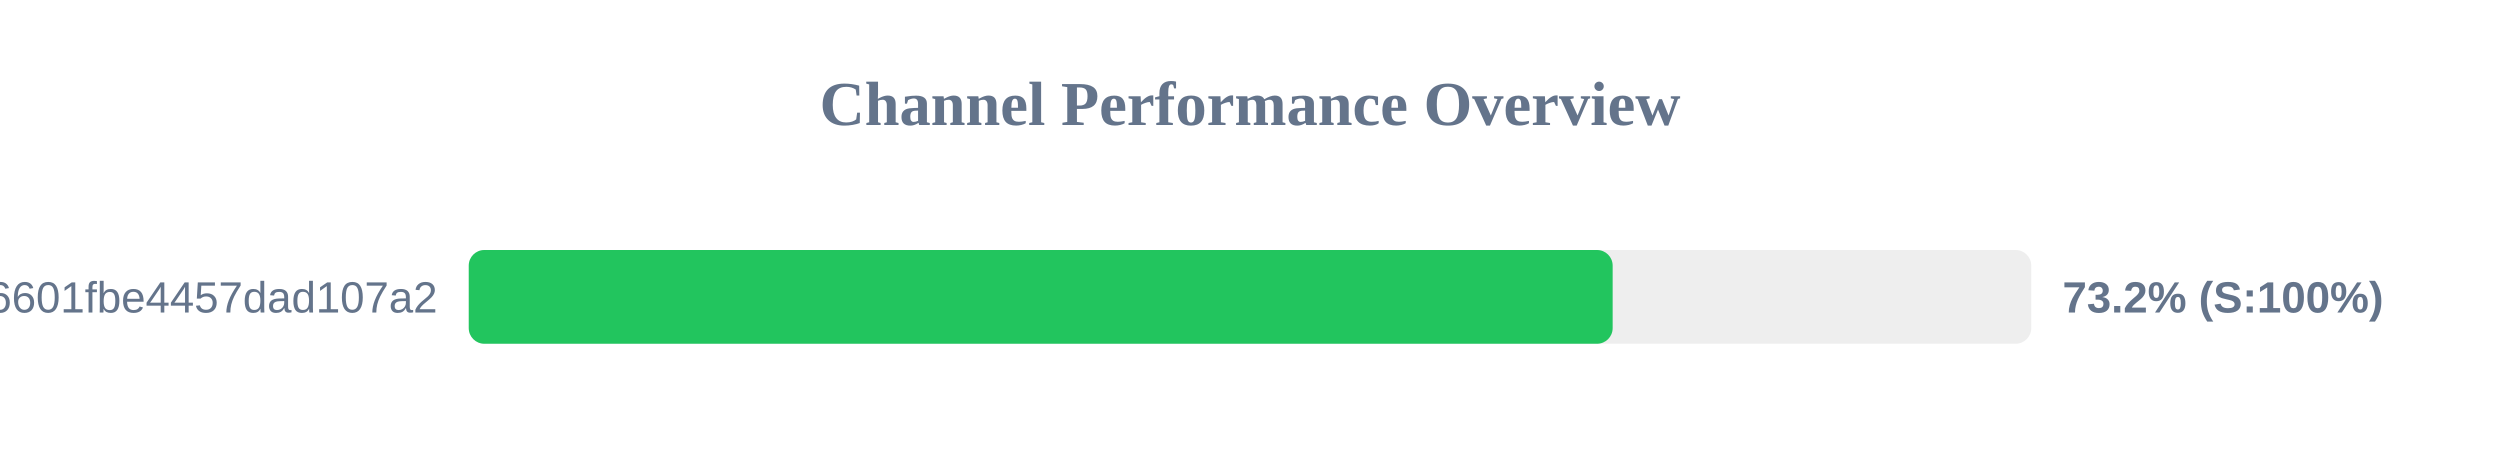
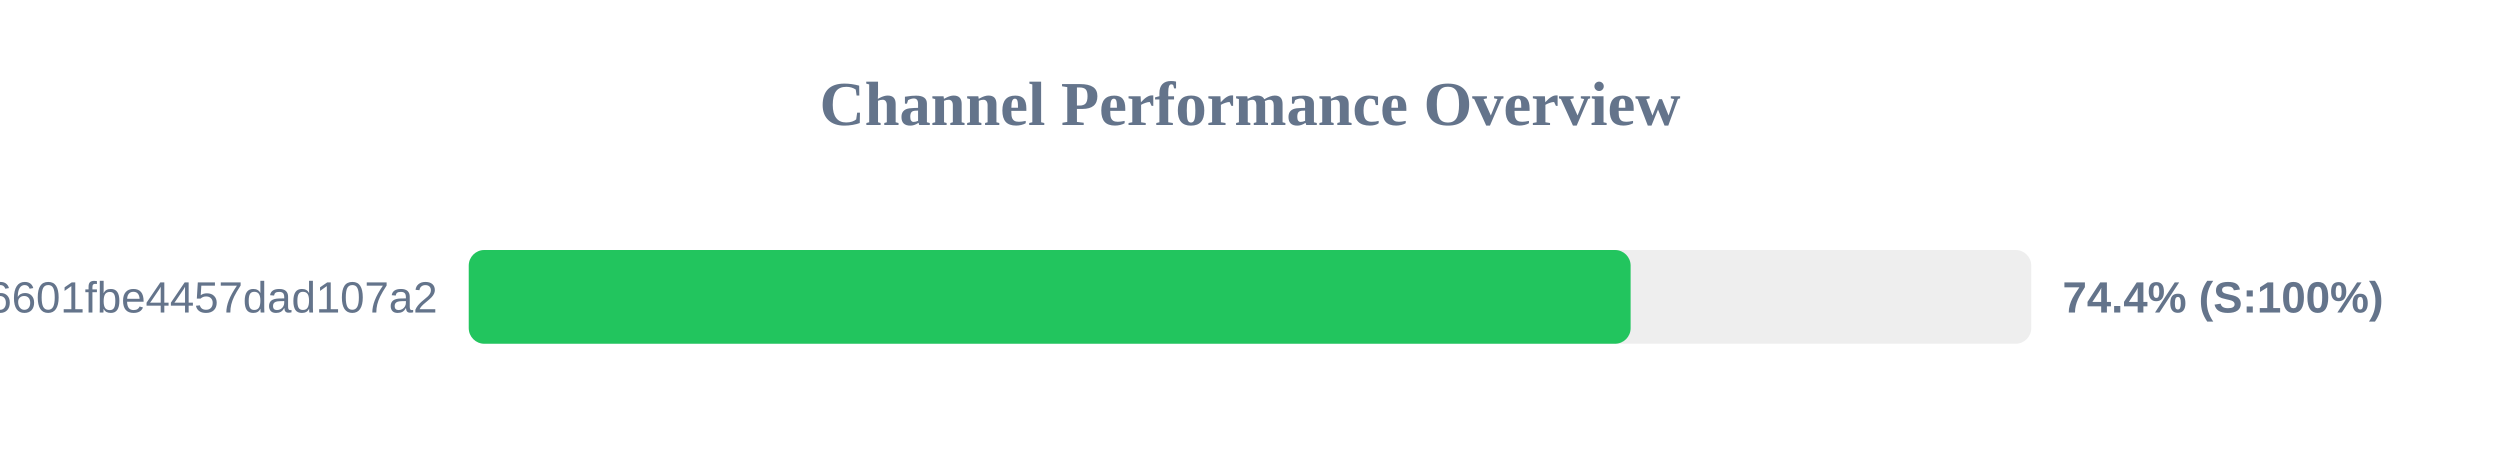
<svg xmlns="http://www.w3.org/2000/svg" width="800" height="150" version="1.1">
  <style>
        .row { font: 14px Arial; fill: #64748b; }
        .score { font: bold 14px Arial; fill: #64748b; }
    </style>
  <text x="400" y="40" text-anchor="middle" font-size="20px" font-weight="bold" fill="#64748b">Channel Performance Overview</text>
  <rect x="150" y="80" width="500" height="30" fill="#eee" rx="5" />
-   <rect x="150" y="80" width="366.05" height="30" fill="#22c55e" rx="5" />
+   <rect x="150" y="80" width="371.8" height="30" fill="#22c55e" rx="5" />
  <text x="140" y="100" text-anchor="end" class="row">6ca22ad3b96aa6601fbe4457dad107a2</text>
-   <text x="660" y="100" text-anchor="start" class="score">73.2% (S:100%)</text>
+   <text x="660" y="100" text-anchor="start" class="score">74.4% (S:100%)</text>
</svg>
